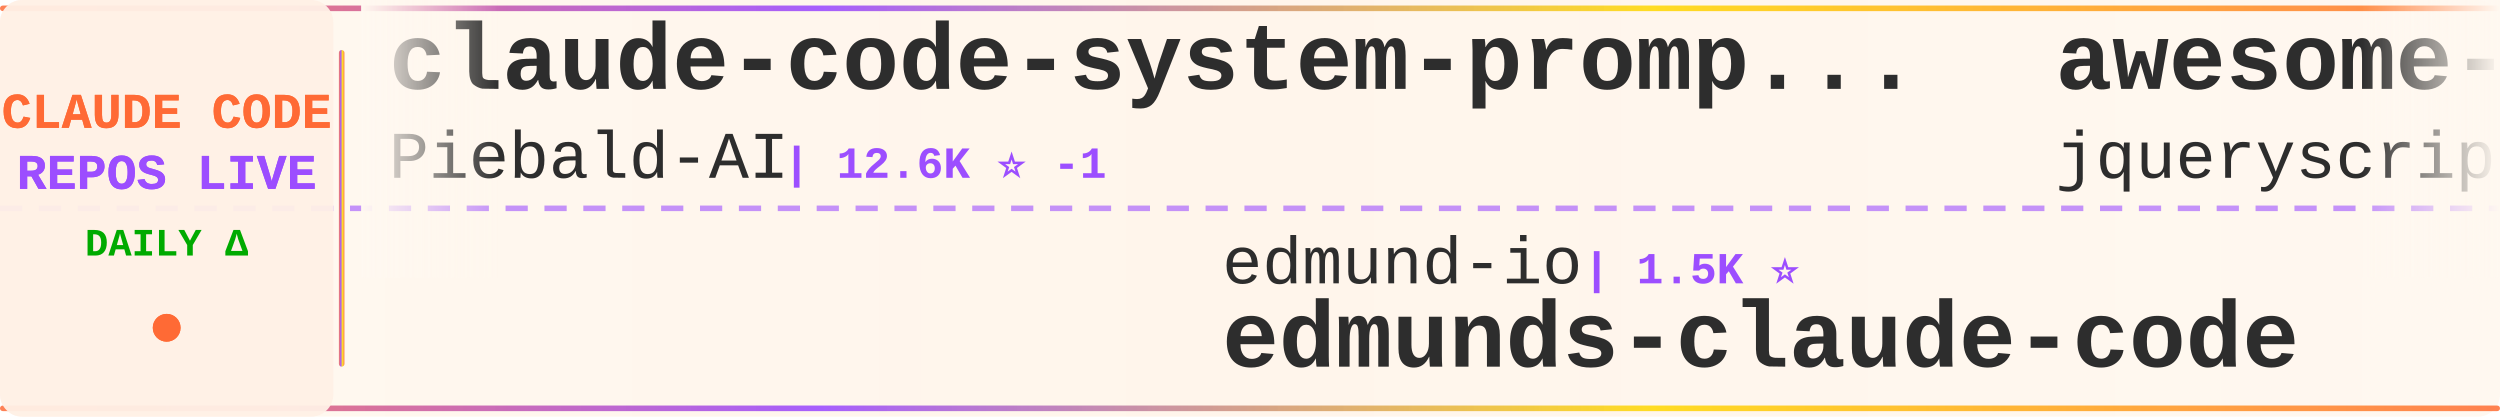
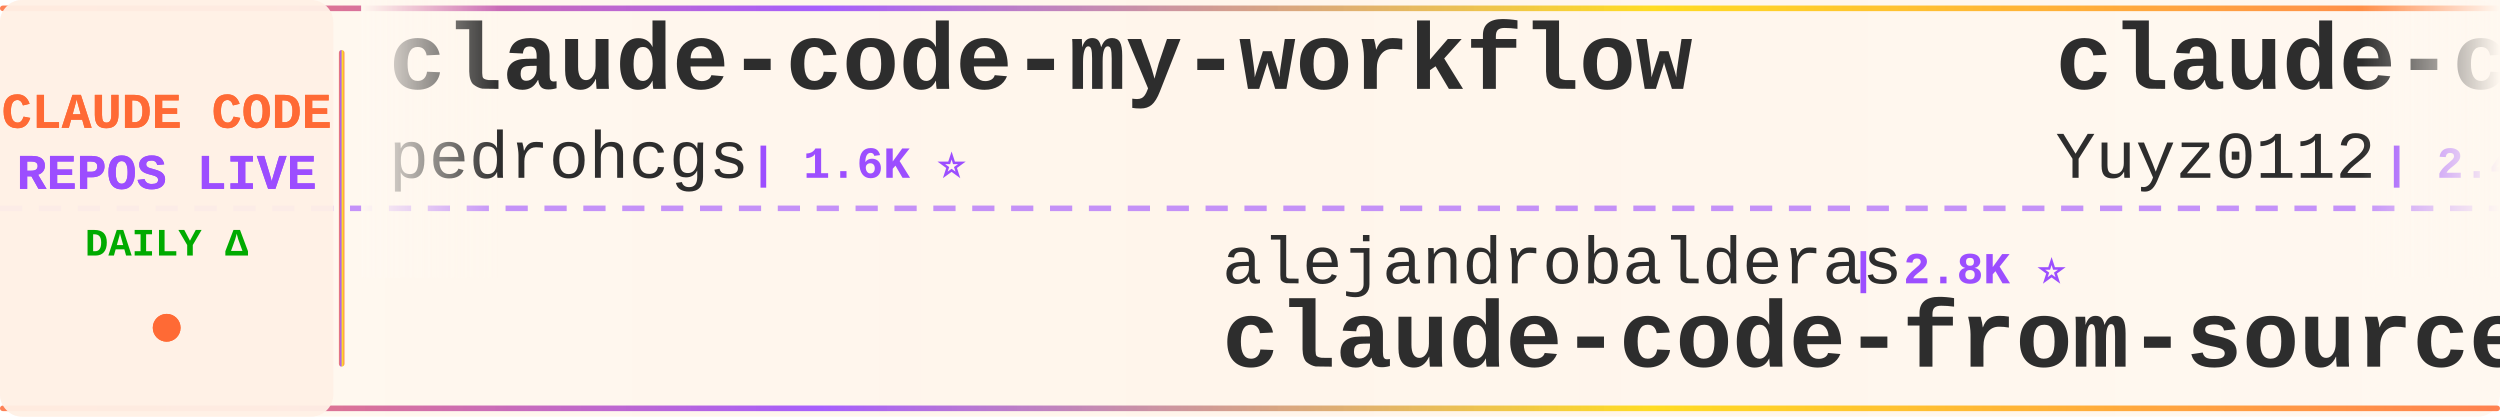
<svg xmlns="http://www.w3.org/2000/svg" width="900" height="150">
  <defs>
    <linearGradient id="tickerBg" x1="0%" y1="0%" x2="100%" y2="0%">
      <stop offset="0%" style="stop-color:#fff8f0;stop-opacity:0.98" />
      <stop offset="50%" style="stop-color:#fff5eb;stop-opacity:1" />
      <stop offset="100%" style="stop-color:#fff8f0;stop-opacity:0.98" />
    </linearGradient>
    <linearGradient id="borderGrad" x1="0%" y1="0%" x2="100%" y2="0%">
      <stop offset="0%" style="stop-color:#FF6B35;stop-opacity:0.85">
        <animate attributeName="stop-opacity" values="0.85;1;0.85" dur="2s" repeatCount="indefinite" />
      </stop>
      <stop offset="33%" style="stop-color:#9C4EFF;stop-opacity:0.9">
        <animate attributeName="stop-opacity" values="0.9;1;0.9" dur="2.2s" repeatCount="indefinite" />
      </stop>
      <stop offset="66%" style="stop-color:#FFD700;stop-opacity:0.85">
        <animate attributeName="stop-opacity" values="0.85;1;0.85" dur="1.8s" repeatCount="indefinite" />
      </stop>
      <stop offset="100%" style="stop-color:#FF6B35;stop-opacity:0.85">
        <animate attributeName="stop-opacity" values="0.85;1;0.85" dur="2s" repeatCount="indefinite" />
      </stop>
    </linearGradient>
    <filter id="textGlow">
      <feGaussianBlur stdDeviation="0.15" result="coloredBlur" />
      <feMerge>
        <feMergeNode in="coloredBlur" />
        <feMergeNode in="SourceGraphic" />
      </feMerge>
    </filter>
    <filter id="metricGlow">
      <feGaussianBlur stdDeviation="0.2" result="coloredBlur" />
      <feMerge>
        <feMergeNode in="coloredBlur" />
        <feMergeNode in="SourceGraphic" />
      </feMerge>
    </filter>
    <linearGradient id="leftFade" x1="0%" y1="0%" x2="100%" y2="0%">
      <stop offset="0%" style="stop-color:#fff8f0;stop-opacity:1" />
      <stop offset="100%" style="stop-color:#fff8f0;stop-opacity:0" />
    </linearGradient>
    <linearGradient id="rightFade" x1="0%" y1="0%" x2="100%" y2="0%">
      <stop offset="0%" style="stop-color:#fff8f0;stop-opacity:0" />
      <stop offset="100%" style="stop-color:#fff8f0;stop-opacity:1" />
    </linearGradient>
  </defs>
  <rect width="900" height="150" fill="url(#tickerBg)" rx="8" />
  <rect x="0" y="2" width="900" height="2" fill="url(#borderGrad)" rx="1" />
  <rect x="0" y="146" width="900" height="2" fill="url(#borderGrad)" rx="1" />
  <line x1="0" y1="75" x2="900" y2="75" stroke="#9C4EFF" stroke-width="2" stroke-dasharray="8 6" opacity="0.6" />
  <rect x="0" y="0" width="120" height="150" fill="#fff0e6" opacity="0.95" rx="8" />
  <text x="60" y="46" font-family="'Courier New', monospace" font-size="18" font-weight="bold" fill="#FF6B35" text-anchor="middle" filter="url(#textGlow)">
    CLAUDE CODE
  </text>
  <text x="60" y="68" font-family="'Courier New', monospace" font-size="18" font-weight="bold" fill="#9C4EFF" text-anchor="middle" filter="url(#textGlow)">
    REPOS LIVE
  </text>
  <text x="60" y="92" font-family="'Courier New', monospace" font-size="14" font-weight="bold" fill="#00aa00" text-anchor="middle">
    DAILY Δ
  </text>
  <circle cx="60" cy="118" r="5" fill="#FF6B35" filter="url(#metricGlow)">
    <animate attributeName="r" values="4;6;4" dur="1.5s" repeatCount="indefinite" />
    <animate attributeName="opacity" values="0.6;1;0.6" dur="1.5s" repeatCount="indefinite" />
  </circle>
  <rect x="122" y="18" width="2" height="114" fill="url(#borderGrad)" rx="1" />
  <clipPath id="tickerClip">
    <rect x="130" y="0" width="770" height="150" />
  </clipPath>
  <g clip-path="url(#tickerClip)">
    <g id="tickerItems">
      <animateTransform attributeName="transform" attributeType="XML" type="translate" from="0 0" to="-3000 0" dur="54s" repeatCount="indefinite" />
      <g transform="translate(0, 0)">
-         <text x="140" y="32" font-family="'Courier New', monospace" font-size="34" font-weight="bold" fill="#2d2d2d">claude-code-system-promp...</text>
-         <text x="140" y="64" font-family="'Courier New', monospace" font-size="24" font-weight="normal" fill="#2d2d2d" opacity="1.0">Piebald-AI</text>
-         <text x="282" y="64" font-family="'Courier New', monospace" font-size="16" font-weight="bold" fill="#9C4EFF"> | 12.6K ⭐ -1</text>
+         <text x="140" y="32" font-family="'Courier New', monospace" font-size="34" font-weight="bold" fill="#2d2d2d">claude-code-my-workflow</text>
+         <text x="140" y="64" font-family="'Courier New', monospace" font-size="24" font-weight="normal" fill="#2d2d2d" opacity="1.0">pedrohcgs</text>
+         <text x="270" y="64" font-family="'Courier New', monospace" font-size="16" font-weight="bold" fill="#9C4EFF"> | 1.6K ⭐</text>
      </g>
      <g transform="translate(300, 0)">
-         <text x="140" y="102" font-family="'Courier New', monospace" font-size="24" font-weight="normal" fill="#2d2d2d" opacity="1.0">edmund-io</text>
-         <text x="270" y="102" font-family="'Courier New', monospace" font-size="16" font-weight="bold" fill="#9C4EFF"> | 1.5K ⭐</text>
-         <text x="140" y="132" font-family="'Courier New', monospace" font-size="34" font-weight="bold" fill="#2d2d2d">edmunds-claude-code</text>
+         <text x="140" y="102" font-family="'Courier New', monospace" font-size="24" font-weight="normal" fill="#2d2d2d" opacity="1.0">alejandrobalderas</text>
+         <text x="366" y="102" font-family="'Courier New', monospace" font-size="16" font-weight="bold" fill="#9C4EFF"> | 2.8K ⭐</text>
+         <text x="140" y="132" font-family="'Courier New', monospace" font-size="34" font-weight="bold" fill="#2d2d2d">claude-code-from-source</text>
      </g>
      <g transform="translate(600, 0)">
-         <text x="140" y="32" font-family="'Courier New', monospace" font-size="34" font-weight="bold" fill="#2d2d2d">awesome-claude-code</text>
-         <text x="140" y="64" font-family="'Courier New', monospace" font-size="24" font-weight="normal" fill="#2d2d2d" opacity="1.0">jqueryscript</text>
-         <text x="306" y="64" font-family="'Courier New', monospace" font-size="16" font-weight="bold" fill="#9C4EFF"> | 510 ⭐</text>
+         <text x="140" y="32" font-family="'Courier New', monospace" font-size="34" font-weight="bold" fill="#2d2d2d">claude-code-reverse</text>
+         <text x="140" y="64" font-family="'Courier New', monospace" font-size="24" font-weight="normal" fill="#2d2d2d" opacity="1.0">Yuyz0112</text>
+         <text x="258" y="64" font-family="'Courier New', monospace" font-size="16" font-weight="bold" fill="#9C4EFF"> | 2.4K ⭐</text>
      </g>
      <g transform="translate(900, 0)">
-         <text x="140" y="102" font-family="'Courier New', monospace" font-size="24" font-weight="normal" fill="#2d2d2d" opacity="1.0">FlorianBruniaux</text>
-         <text x="342" y="102" font-family="'Courier New', monospace" font-size="16" font-weight="bold" fill="#9C4EFF"> | 5.9K ⭐ +1</text>
-         <text x="140" y="132" font-family="'Courier New', monospace" font-size="34" font-weight="bold" fill="#2d2d2d">claude-code-ultimate-gui...</text>
+         <text x="140" y="102" font-family="'Courier New', monospace" font-size="24" font-weight="normal" fill="#2d2d2d" opacity="1.0">ponponon</text>
+         <text x="258" y="102" font-family="'Courier New', monospace" font-size="16" font-weight="bold" fill="#9C4EFF"> | 2.3K ⭐</text>
+         <text x="140" y="132" font-family="'Courier New', monospace" font-size="34" font-weight="bold" fill="#2d2d2d">claude_code_src</text>
      </g>
      <g transform="translate(1200, 0)">
-         <text x="140" y="32" font-family="'Courier New', monospace" font-size="34" font-weight="bold" fill="#2d2d2d">Claude-Code</text>
-         <text x="140" y="64" font-family="'Courier New', monospace" font-size="24" font-weight="normal" fill="#2d2d2d" opacity="1.0">KPR111</text>
-         <text x="234" y="64" font-family="'Courier New', monospace" font-size="16" font-weight="bold" fill="#9C4EFF"> | 18 ⭐</text>
+         <text x="140" y="32" font-family="'Courier New', monospace" font-size="34" font-weight="bold" fill="#2d2d2d">claude-code-showcase</text>
+         <text x="140" y="64" font-family="'Courier New', monospace" font-size="24" font-weight="normal" fill="#2d2d2d" opacity="1.0">ChrisWiles</text>
+         <text x="282" y="64" font-family="'Courier New', monospace" font-size="16" font-weight="bold" fill="#9C4EFF"> | 6.1K ⭐</text>
      </g>
      <g transform="translate(1500, 0)">
-         <text x="140" y="102" font-family="'Courier New', monospace" font-size="24" font-weight="normal" fill="#2d2d2d" opacity="1.0">OrcaWhisper</text>
-         <text x="294" y="102" font-family="'Courier New', monospace" font-size="16" font-weight="bold" fill="#9C4EFF"> | 94 ⭐</text>
-         <text x="140" y="132" font-family="'Courier New', monospace" font-size="34" font-weight="bold" fill="#2d2d2d">Claude-Code</text>
+         <text x="140" y="102" font-family="'Courier New', monospace" font-size="24" font-weight="normal" fill="#2d2d2d" opacity="1.0">JrCx7scC</text>
+         <text x="258" y="102" font-family="'Courier New', monospace" font-size="16" font-weight="bold" fill="#9C4EFF"> | 376 ⭐</text>
+         <text x="140" y="132" font-family="'Courier New', monospace" font-size="34" font-weight="bold" fill="#2d2d2d">claude-code-source</text>
      </g>
      <g transform="translate(1800, 0)">
-         <text x="140" y="32" font-family="'Courier New', monospace" font-size="34" font-weight="bold" fill="#2d2d2d">arcads-claude-code</text>
-         <text x="140" y="64" font-family="'Courier New', monospace" font-size="24" font-weight="normal" fill="#2d2d2d" opacity="1.0">krusemediallc</text>
-         <text x="318" y="64" font-family="'Courier New', monospace" font-size="16" font-weight="bold" fill="#9C4EFF"> | 1.5K ⭐</text>
+         <text x="140" y="32" font-family="'Courier New', monospace" font-size="34" font-weight="bold" fill="#2d2d2d">Claude-Code-Game-Studios</text>
+         <text x="140" y="64" font-family="'Courier New', monospace" font-size="24" font-weight="normal" fill="#2d2d2d" opacity="1.0">Donchitos</text>
+         <text x="270" y="64" font-family="'Courier New', monospace" font-size="16" font-weight="bold" fill="#9C4EFF"> | 24.9K ⭐ +3</text>
      </g>
      <g transform="translate(2100, 0)">
-         <text x="140" y="102" font-family="'Courier New', monospace" font-size="24" font-weight="normal" fill="#2d2d2d" opacity="1.0">fazxes</text>
-         <text x="234" y="102" font-family="'Courier New', monospace" font-size="16" font-weight="bold" fill="#9C4EFF"> | 237 ⭐</text>
-         <text x="140" y="132" font-family="'Courier New', monospace" font-size="34" font-weight="bold" fill="#2d2d2d">Claude-code</text>
+         <text x="140" y="102" font-family="'Courier New', monospace" font-size="24" font-weight="normal" fill="#2d2d2d" opacity="1.0">Alishahryar1</text>
+         <text x="306" y="102" font-family="'Courier New', monospace" font-size="16" font-weight="bold" fill="#9C4EFF"> | 54.2K ⭐ +25</text>
+         <text x="140" y="132" font-family="'Courier New', monospace" font-size="34" font-weight="bold" fill="#2d2d2d">free-claude-code</text>
      </g>
      <g transform="translate(2400, 0)">
-         <text x="140" y="32" font-family="'Courier New', monospace" font-size="34" font-weight="bold" fill="#2d2d2d">Dive-into-Claude-Code</text>
-         <text x="140" y="64" font-family="'Courier New', monospace" font-size="24" font-weight="normal" fill="#2d2d2d" opacity="1.0">VILA-Lab</text>
-         <text x="258" y="64" font-family="'Courier New', monospace" font-size="16" font-weight="bold" fill="#9C4EFF"> | 2.1K ⭐</text>
+         <text x="140" y="32" font-family="'Courier New', monospace" font-size="34" font-weight="bold" fill="#2d2d2d">ClaudeCode-Portable</text>
+         <text x="140" y="64" font-family="'Courier New', monospace" font-size="24" font-weight="normal" fill="#2d2d2d" opacity="1.0">techjarves</text>
+         <text x="282" y="64" font-family="'Courier New', monospace" font-size="16" font-weight="bold" fill="#9C4EFF"> | 1.4K ⭐ +1.4K</text>
      </g>
      <g transform="translate(2700, 0)">
-         <text x="140" y="102" font-family="'Courier New', monospace" font-size="24" font-weight="normal" fill="#2d2d2d" opacity="1.0">lintsinghua</text>
-         <text x="294" y="102" font-family="'Courier New', monospace" font-size="16" font-weight="bold" fill="#9C4EFF"> | 4.2K ⭐</text>
-         <text x="140" y="132" font-family="'Courier New', monospace" font-size="34" font-weight="bold" fill="#2d2d2d">claude-code-book</text>
+         <text x="140" y="102" font-family="'Courier New', monospace" font-size="24" font-weight="normal" fill="#2d2d2d" opacity="1.0">VoltAgent</text>
+         <text x="270" y="102" font-family="'Courier New', monospace" font-size="16" font-weight="bold" fill="#9C4EFF"> | 25.0K ⭐ +2</text>
+         <text x="140" y="132" font-family="'Courier New', monospace" font-size="34" font-weight="bold" fill="#2d2d2d">awesome-claude-code-suba...</text>
      </g>
      <g transform="translate(3000, 0)">
-         <text x="140" y="32" font-family="'Courier New', monospace" font-size="34" font-weight="bold" fill="#2d2d2d">claude-code-system-promp...</text>
-         <text x="140" y="64" font-family="'Courier New', monospace" font-size="24" font-weight="normal" fill="#2d2d2d" opacity="1.0">Piebald-AI</text>
-         <text x="282" y="64" font-family="'Courier New', monospace" font-size="16" font-weight="bold" fill="#9C4EFF"> | 12.6K ⭐ -1</text>
+         <text x="140" y="32" font-family="'Courier New', monospace" font-size="34" font-weight="bold" fill="#2d2d2d">claude-code-my-workflow</text>
+         <text x="140" y="64" font-family="'Courier New', monospace" font-size="24" font-weight="normal" fill="#2d2d2d" opacity="1.0">pedrohcgs</text>
+         <text x="270" y="64" font-family="'Courier New', monospace" font-size="16" font-weight="bold" fill="#9C4EFF"> | 1.6K ⭐</text>
      </g>
      <g transform="translate(3300, 0)">
-         <text x="140" y="102" font-family="'Courier New', monospace" font-size="24" font-weight="normal" fill="#2d2d2d" opacity="1.0">edmund-io</text>
-         <text x="270" y="102" font-family="'Courier New', monospace" font-size="16" font-weight="bold" fill="#9C4EFF"> | 1.5K ⭐</text>
-         <text x="140" y="132" font-family="'Courier New', monospace" font-size="34" font-weight="bold" fill="#2d2d2d">edmunds-claude-code</text>
+         <text x="140" y="102" font-family="'Courier New', monospace" font-size="24" font-weight="normal" fill="#2d2d2d" opacity="1.0">alejandrobalderas</text>
+         <text x="366" y="102" font-family="'Courier New', monospace" font-size="16" font-weight="bold" fill="#9C4EFF"> | 2.8K ⭐</text>
+         <text x="140" y="132" font-family="'Courier New', monospace" font-size="34" font-weight="bold" fill="#2d2d2d">claude-code-from-source</text>
      </g>
      <g transform="translate(3600, 0)">
-         <text x="140" y="32" font-family="'Courier New', monospace" font-size="34" font-weight="bold" fill="#2d2d2d">awesome-claude-code</text>
-         <text x="140" y="64" font-family="'Courier New', monospace" font-size="24" font-weight="normal" fill="#2d2d2d" opacity="1.0">jqueryscript</text>
-         <text x="306" y="64" font-family="'Courier New', monospace" font-size="16" font-weight="bold" fill="#9C4EFF"> | 510 ⭐</text>
+         <text x="140" y="32" font-family="'Courier New', monospace" font-size="34" font-weight="bold" fill="#2d2d2d">claude-code-reverse</text>
+         <text x="140" y="64" font-family="'Courier New', monospace" font-size="24" font-weight="normal" fill="#2d2d2d" opacity="1.0">Yuyz0112</text>
+         <text x="258" y="64" font-family="'Courier New', monospace" font-size="16" font-weight="bold" fill="#9C4EFF"> | 2.4K ⭐</text>
      </g>
      <g transform="translate(3900, 0)">
-         <text x="140" y="102" font-family="'Courier New', monospace" font-size="24" font-weight="normal" fill="#2d2d2d" opacity="1.0">FlorianBruniaux</text>
-         <text x="342" y="102" font-family="'Courier New', monospace" font-size="16" font-weight="bold" fill="#9C4EFF"> | 5.9K ⭐ +1</text>
-         <text x="140" y="132" font-family="'Courier New', monospace" font-size="34" font-weight="bold" fill="#2d2d2d">claude-code-ultimate-gui...</text>
+         <text x="140" y="102" font-family="'Courier New', monospace" font-size="24" font-weight="normal" fill="#2d2d2d" opacity="1.0">ponponon</text>
+         <text x="258" y="102" font-family="'Courier New', monospace" font-size="16" font-weight="bold" fill="#9C4EFF"> | 2.3K ⭐</text>
+         <text x="140" y="132" font-family="'Courier New', monospace" font-size="34" font-weight="bold" fill="#2d2d2d">claude_code_src</text>
      </g>
    </g>
  </g>
  <rect x="130" y="0" width="50" height="100" fill="url(#leftFade)" />
  <rect x="850" y="0" width="50" height="100" fill="url(#rightFade)" />
</svg>
